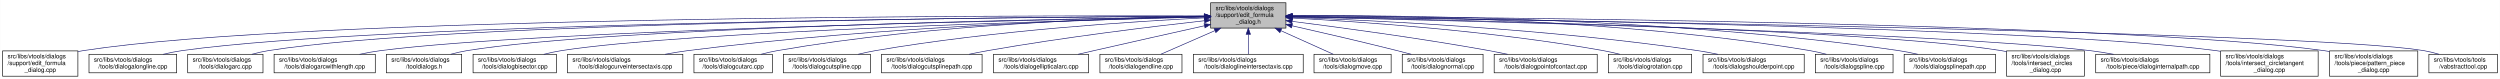
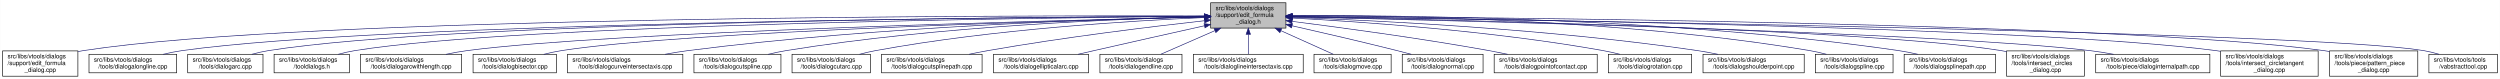
<svg xmlns="http://www.w3.org/2000/svg" xmlns:xlink="http://www.w3.org/1999/xlink" width="4052pt" height="128pt" viewBox="0.00 0.00 4051.50 128.00">
  <g id="graph0" class="graph" transform="scale(1 1) rotate(0) translate(4 124)">
    <polygon fill="white" stroke="transparent" points="-4,4 -4,-124 4047.5,-124 4047.5,4 -4,4" />
    <g id="node1" class="node">
      <g id="a_node1">
        <a xlink:title=" ">
          <polygon fill="#bfbfbf" stroke="black" points="1958,-78.5 1958,-119.5 2080,-119.5 2080,-78.5 1958,-78.5" />
          <text text-anchor="start" x="1966" y="-107.5" font-family="Helvetica,sans-Serif" font-size="10.00">src/libs/vtools/dialogs</text>
          <text text-anchor="start" x="1966" y="-96.5" font-family="Helvetica,sans-Serif" font-size="10.00">/support/edit_formula</text>
          <text text-anchor="middle" x="2019" y="-85.5" font-family="Helvetica,sans-Serif" font-size="10.00">_dialog.h</text>
        </a>
      </g>
    </g>
    <g id="node2" class="node">
      <g id="a_node2">
        <a xlink:href="../../d7/d8d/edit__formula__dialog_8cpp.html" target="_top" xlink:title=" ">
          <polygon fill="white" stroke="black" points="0,-0.5 0,-41.5 122,-41.5 122,-0.5 0,-0.5" />
          <text text-anchor="start" x="8" y="-29.5" font-family="Helvetica,sans-Serif" font-size="10.00">src/libs/vtools/dialogs</text>
          <text text-anchor="start" x="8" y="-18.5" font-family="Helvetica,sans-Serif" font-size="10.00">/support/edit_formula</text>
          <text text-anchor="middle" x="61" y="-7.5" font-family="Helvetica,sans-Serif" font-size="10.00">_dialog.cpp</text>
        </a>
      </g>
    </g>
    <g id="edge1" class="edge">
      <path fill="none" stroke="midnightblue" d="M1947.44,-98.25C1647.55,-98.94 490.88,-97.85 131,-42 128.13,-41.55 125.21,-41.03 122.27,-40.44" />
      <polygon fill="midnightblue" stroke="midnightblue" points="1947.76,-101.75 1957.75,-98.23 1947.74,-94.75 1947.76,-101.75" />
    </g>
    <g id="node3" class="node">
      <g id="a_node3">
        <a xlink:href="../../d6/d5d/dialogalongline_8cpp.html" target="_top" xlink:title=" ">
          <polygon fill="white" stroke="black" points="140,-6 140,-36 282,-36 282,-6 140,-6" />
          <text text-anchor="start" x="148" y="-24" font-family="Helvetica,sans-Serif" font-size="10.00">src/libs/vtools/dialogs</text>
          <text text-anchor="middle" x="211" y="-13" font-family="Helvetica,sans-Serif" font-size="10.00">/tools/dialogalongline.cpp</text>
        </a>
      </g>
    </g>
    <g id="edge2" class="edge">
      <path fill="none" stroke="midnightblue" d="M1947.53,-97.71C1664.11,-96.24 618.78,-87.75 291,-42 280.93,-40.59 270.3,-38.43 260.18,-36.04" />
      <polygon fill="midnightblue" stroke="midnightblue" points="1947.67,-101.21 1957.69,-97.76 1947.7,-94.21 1947.67,-101.21" />
    </g>
    <g id="node4" class="node">
      <g id="a_node4">
        <a xlink:href="../../d1/d37/dialogarc_8cpp.html" target="_top" xlink:title=" ">
          <polygon fill="white" stroke="black" points="300,-6 300,-36 422,-36 422,-6 300,-6" />
          <text text-anchor="start" x="308" y="-24" font-family="Helvetica,sans-Serif" font-size="10.00">src/libs/vtools/dialogs</text>
          <text text-anchor="middle" x="361" y="-13" font-family="Helvetica,sans-Serif" font-size="10.00">/tools/dialogarc.cpp</text>
        </a>
      </g>
    </g>
    <g id="edge3" class="edge">
      <path fill="none" stroke="midnightblue" d="M1947.98,-97.79C1679.89,-96.62 729.45,-89.18 431,-42 422.14,-40.6 412.8,-38.44 403.95,-36.04" />
      <polygon fill="midnightblue" stroke="midnightblue" points="1947.97,-101.29 1957.98,-97.83 1948,-94.29 1947.97,-101.29" />
    </g>
    <g id="node5" class="node">
      <g id="a_node5">
-         <a xlink:href="../../d2/d29/dialogarcwithlength_8cpp.html" target="_top" xlink:title=" ">
-           <polygon fill="white" stroke="black" points="440,-6 440,-36 604,-36 604,-6 440,-6" />
+         <a xlink:href="../../df/ded/tooldialogs_8h.html" target="_top" xlink:title=" ">
+           <polygon fill="white" stroke="black" points="440,-6 440,-36 562,-36 562,-6 440,-6" />
          <text text-anchor="start" x="448" y="-24" font-family="Helvetica,sans-Serif" font-size="10.00">src/libs/vtools/dialogs</text>
-           <text text-anchor="middle" x="522" y="-13" font-family="Helvetica,sans-Serif" font-size="10.00">/tools/dialogarcwithlength.cpp</text>
+           <text text-anchor="middle" x="501" y="-13" font-family="Helvetica,sans-Serif" font-size="10.00">/tooldialogs.h</text>
        </a>
      </g>
    </g>
    <g id="edge4" class="edge">
-       <path fill="none" stroke="midnightblue" d="M1947.27,-96.82C1698.7,-92.46 875.15,-75.76 613,-42 601.77,-40.55 589.88,-38.4 578.52,-36.04" />
-       <polygon fill="midnightblue" stroke="midnightblue" points="1947.56,-100.32 1957.62,-97 1947.68,-93.32 1947.56,-100.32" />
+       <path fill="none" stroke="midnightblue" d="M1947.59,-97.5C1694.45,-95.37 840.68,-85.1 571,-42 562.14,-40.58 552.81,-38.41 543.95,-36.02" />
+       <polygon fill="midnightblue" stroke="midnightblue" points="1947.74,-101 1957.77,-97.58 1947.8,-94 1947.74,-101" />
    </g>
    <g id="node6" class="node">
      <g id="a_node6">
-         <a xlink:href="../../df/ded/tooldialogs_8h.html" target="_top" xlink:title=" ">
-           <polygon fill="white" stroke="black" points="622,-6 622,-36 744,-36 744,-6 622,-6" />
-           <text text-anchor="start" x="630" y="-24" font-family="Helvetica,sans-Serif" font-size="10.00">src/libs/vtools/dialogs</text>
-           <text text-anchor="middle" x="683" y="-13" font-family="Helvetica,sans-Serif" font-size="10.00">/tooldialogs.h</text>
+         <a xlink:href="../../d2/d29/dialogarcwithlength_8cpp.html" target="_top" xlink:title=" ">
+           <polygon fill="white" stroke="black" points="580,-6 580,-36 744,-36 744,-6 580,-6" />
+           <text text-anchor="start" x="588" y="-24" font-family="Helvetica,sans-Serif" font-size="10.00">src/libs/vtools/dialogs</text>
+           <text text-anchor="middle" x="662" y="-13" font-family="Helvetica,sans-Serif" font-size="10.00">/tools/dialogarcwithlength.cpp</text>
        </a>
      </g>
    </g>
    <g id="edge5" class="edge">
-       <path fill="none" stroke="midnightblue" d="M1947.74,-97.04C1716.05,-93.57 985.69,-79.85 753,-42 744.27,-40.58 735.08,-38.44 726.33,-36.08" />
-       <polygon fill="midnightblue" stroke="midnightblue" points="1947.68,-100.54 1957.74,-97.19 1947.79,-93.54 1947.68,-100.54" />
+       <path fill="none" stroke="midnightblue" d="M1947.48,-96.46C1715.67,-91.2 986.64,-72.61 753,-42 741.77,-40.53 729.88,-38.37 718.53,-36" />
+       <polygon fill="midnightblue" stroke="midnightblue" points="1947.73,-99.96 1957.81,-96.69 1947.89,-92.97 1947.73,-99.96" />
    </g>
    <g id="node7" class="node">
      <g id="a_node7">
        <a xlink:href="../../da/dfa/dialogbisector_8cpp.html" target="_top" xlink:title=" ">
          <polygon fill="white" stroke="black" points="762.5,-6 762.5,-36 897.5,-36 897.5,-6 762.5,-6" />
          <text text-anchor="start" x="770.5" y="-24" font-family="Helvetica,sans-Serif" font-size="10.00">src/libs/vtools/dialogs</text>
          <text text-anchor="middle" x="830" y="-13" font-family="Helvetica,sans-Serif" font-size="10.00">/tools/dialogbisector.cpp</text>
        </a>
      </g>
    </g>
    <g id="edge6" class="edge">
      <path fill="none" stroke="midnightblue" d="M1947.86,-96.35C1735.46,-91.11 1108.1,-73.33 906,-42 896.56,-40.54 886.6,-38.38 877.11,-36.01" />
      <polygon fill="midnightblue" stroke="midnightblue" points="1947.88,-99.85 1957.96,-96.59 1948.05,-92.85 1947.88,-99.85" />
    </g>
    <g id="node8" class="node">
      <g id="a_node8">
        <a xlink:href="../../dd/d39/dialogcurveintersectaxis_8cpp.html" target="_top" xlink:title=" ">
          <polygon fill="white" stroke="black" points="915.5,-6 915.5,-36 1102.5,-36 1102.5,-6 915.5,-6" />
          <text text-anchor="start" x="923.5" y="-24" font-family="Helvetica,sans-Serif" font-size="10.00">src/libs/vtools/dialogs</text>
          <text text-anchor="middle" x="1009" y="-13" font-family="Helvetica,sans-Serif" font-size="10.00">/tools/dialogcurveintersectaxis.cpp</text>
        </a>
      </g>
    </g>
    <g id="edge7" class="edge">
      <path fill="none" stroke="midnightblue" d="M1947.66,-96.8C1794.08,-93.51 1420.91,-81.76 1111,-42 1098.92,-40.45 1086.12,-38.33 1073.81,-36.04" />
      <polygon fill="midnightblue" stroke="midnightblue" points="1947.83,-100.3 1957.9,-97.01 1947.97,-93.3 1947.83,-100.3" />
    </g>
    <g id="node9" class="node">
      <g id="a_node9">
-         <a xlink:href="../../d9/d90/dialogcutarc_8cpp.html" target="_top" xlink:title=" ">
-           <polygon fill="white" stroke="black" points="1120.5,-6 1120.5,-36 1247.5,-36 1247.5,-6 1120.5,-6" />
+         <a xlink:href="../../d3/d2e/dialogcutspline_8cpp.html" target="_top" xlink:title=" ">
+           <polygon fill="white" stroke="black" points="1120.5,-6 1120.5,-36 1261.5,-36 1261.5,-6 1120.5,-6" />
          <text text-anchor="start" x="1128.5" y="-24" font-family="Helvetica,sans-Serif" font-size="10.00">src/libs/vtools/dialogs</text>
-           <text text-anchor="middle" x="1184" y="-13" font-family="Helvetica,sans-Serif" font-size="10.00">/tools/dialogcutarc.cpp</text>
+           <text text-anchor="middle" x="1191" y="-13" font-family="Helvetica,sans-Serif" font-size="10.00">/tools/dialogcutspline.cpp</text>
        </a>
      </g>
    </g>
    <g id="edge8" class="edge">
-       <path fill="none" stroke="midnightblue" d="M1947.4,-97.45C1811.58,-95.36 1507.57,-85.73 1256,-42 1247.31,-40.49 1238.15,-38.37 1229.4,-36.07" />
-       <polygon fill="midnightblue" stroke="midnightblue" points="1947.62,-100.95 1957.67,-97.59 1947.72,-93.95 1947.62,-100.95" />
+       <path fill="none" stroke="midnightblue" d="M1947.79,-96.78C1814.11,-93.57 1516.8,-82.16 1270,-42 1260.5,-40.45 1250.48,-38.32 1240.88,-36.02" />
+       <polygon fill="midnightblue" stroke="midnightblue" points="1947.82,-100.28 1957.9,-97.01 1947.98,-93.28 1947.82,-100.28" />
    </g>
    <g id="node10" class="node">
      <g id="a_node10">
-         <a xlink:href="../../d3/d2e/dialogcutspline_8cpp.html" target="_top" xlink:title=" ">
-           <polygon fill="white" stroke="black" points="1265.5,-6 1265.5,-36 1406.5,-36 1406.5,-6 1265.5,-6" />
-           <text text-anchor="start" x="1273.5" y="-24" font-family="Helvetica,sans-Serif" font-size="10.00">src/libs/vtools/dialogs</text>
-           <text text-anchor="middle" x="1336" y="-13" font-family="Helvetica,sans-Serif" font-size="10.00">/tools/dialogcutspline.cpp</text>
+         <a xlink:href="../../d9/d90/dialogcutarc_8cpp.html" target="_top" xlink:title=" ">
+           <polygon fill="white" stroke="black" points="1279.5,-6 1279.5,-36 1406.5,-36 1406.5,-6 1279.5,-6" />
+           <text text-anchor="start" x="1287.5" y="-24" font-family="Helvetica,sans-Serif" font-size="10.00">src/libs/vtools/dialogs</text>
+           <text text-anchor="middle" x="1343" y="-13" font-family="Helvetica,sans-Serif" font-size="10.00">/tools/dialogcutarc.cpp</text>
        </a>
      </g>
    </g>
    <g id="edge9" class="edge">
-       <path fill="none" stroke="midnightblue" d="M1947.42,-94.97C1833.86,-89.35 1605.73,-74.78 1415,-42 1405.8,-40.42 1396.09,-38.32 1386.75,-36.08" />
-       <polygon fill="midnightblue" stroke="midnightblue" points="1947.56,-98.48 1957.72,-95.47 1947.9,-91.49 1947.56,-98.48" />
+       <path fill="none" stroke="midnightblue" d="M1947.33,-95.49C1833.64,-90.59 1605.34,-76.97 1415,-42 1406.45,-40.43 1397.45,-38.31 1388.81,-36.04" />
+       <polygon fill="midnightblue" stroke="midnightblue" points="1947.5,-99 1957.64,-95.93 1947.79,-92.01 1947.5,-99" />
    </g>
    <g id="node11" class="node">
      <g id="a_node11">
        <a xlink:href="../../df/d30/dialogcutsplinepath_8cpp.html" target="_top" xlink:title=" ">
          <polygon fill="white" stroke="black" points="1424.5,-6 1424.5,-36 1587.5,-36 1587.5,-6 1424.5,-6" />
          <text text-anchor="start" x="1432.5" y="-24" font-family="Helvetica,sans-Serif" font-size="10.00">src/libs/vtools/dialogs</text>
          <text text-anchor="middle" x="1506" y="-13" font-family="Helvetica,sans-Serif" font-size="10.00">/tools/dialogcutsplinepath.cpp</text>
        </a>
      </g>
    </g>
    <g id="edge10" class="edge">
      <path fill="none" stroke="midnightblue" d="M1948,-90.43C1863.91,-81.04 1719.75,-63.59 1597,-42 1587.12,-40.26 1576.69,-38.19 1566.56,-36.06" />
      <polygon fill="midnightblue" stroke="midnightblue" points="1947.63,-93.91 1957.95,-91.54 1948.4,-86.95 1947.63,-93.91" />
    </g>
    <g id="node12" class="node">
      <g id="a_node12">
        <a xlink:href="../../d9/d68/dialogellipticalarc_8cpp.html" target="_top" xlink:title=" ">
          <polygon fill="white" stroke="black" points="1606,-6 1606,-36 1760,-36 1760,-6 1606,-6" />
          <text text-anchor="start" x="1614" y="-24" font-family="Helvetica,sans-Serif" font-size="10.00">src/libs/vtools/dialogs</text>
          <text text-anchor="middle" x="1683" y="-13" font-family="Helvetica,sans-Serif" font-size="10.00">/tools/dialogellipticalarc.cpp</text>
        </a>
      </g>
    </g>
    <g id="edge11" class="edge">
      <path fill="none" stroke="midnightblue" d="M1947.77,-82.21C1897.73,-71.07 1829.24,-55.75 1769,-42 1760.63,-40.09 1751.81,-38.06 1743.13,-36.05" />
      <polygon fill="midnightblue" stroke="midnightblue" points="1947.32,-85.69 1957.84,-84.45 1948.84,-78.86 1947.32,-85.69" />
    </g>
    <g id="node13" class="node">
      <g id="a_node13">
        <a xlink:href="../../d3/d15/dialogendline_8cpp.html" target="_top" xlink:title=" ">
          <polygon fill="white" stroke="black" points="1778.5,-6 1778.5,-36 1911.5,-36 1911.5,-6 1778.5,-6" />
          <text text-anchor="start" x="1786.5" y="-24" font-family="Helvetica,sans-Serif" font-size="10.00">src/libs/vtools/dialogs</text>
          <text text-anchor="middle" x="1845" y="-13" font-family="Helvetica,sans-Serif" font-size="10.00">/tools/dialogendline.cpp</text>
        </a>
      </g>
    </g>
    <g id="edge12" class="edge">
      <path fill="none" stroke="midnightblue" d="M1964.7,-74.28C1936.02,-61.76 1901.79,-46.81 1877.3,-36.11" />
      <polygon fill="midnightblue" stroke="midnightblue" points="1963.63,-77.63 1974.19,-78.43 1966.43,-71.22 1963.63,-77.63" />
    </g>
    <g id="node14" class="node">
      <g id="a_node14">
        <a xlink:href="../../de/d3c/dialoglineintersectaxis_8cpp.html" target="_top" xlink:title=" ">
          <polygon fill="white" stroke="black" points="1930,-6 1930,-36 2108,-36 2108,-6 1930,-6" />
          <text text-anchor="start" x="1938" y="-24" font-family="Helvetica,sans-Serif" font-size="10.00">src/libs/vtools/dialogs</text>
          <text text-anchor="middle" x="2019" y="-13" font-family="Helvetica,sans-Serif" font-size="10.00">/tools/dialoglineintersectaxis.cpp</text>
        </a>
      </g>
    </g>
    <g id="edge13" class="edge">
      <path fill="none" stroke="midnightblue" d="M2019,-68.28C2019,-57.25 2019,-45.25 2019,-36.23" />
      <polygon fill="midnightblue" stroke="midnightblue" points="2015.5,-68.43 2019,-78.43 2022.5,-68.43 2015.5,-68.43" />
    </g>
    <g id="node15" class="node">
      <g id="a_node15">
        <a xlink:href="../../d2/d51/dialogmove_8cpp.html" target="_top" xlink:title=" ">
          <polygon fill="white" stroke="black" points="2125.5,-6 2125.5,-36 2250.5,-36 2250.5,-6 2125.5,-6" />
          <text text-anchor="start" x="2133.5" y="-24" font-family="Helvetica,sans-Serif" font-size="10.00">src/libs/vtools/dialogs</text>
          <text text-anchor="middle" x="2188" y="-13" font-family="Helvetica,sans-Serif" font-size="10.00">/tools/dialogmove.cpp</text>
        </a>
      </g>
    </g>
    <g id="edge14" class="edge">
      <path fill="none" stroke="midnightblue" d="M2071.74,-74.28C2099.6,-61.76 2132.84,-46.81 2156.63,-36.11" />
      <polygon fill="midnightblue" stroke="midnightblue" points="2070.21,-71.13 2062.52,-78.43 2073.08,-77.52 2070.21,-71.13" />
    </g>
    <g id="node16" class="node">
      <g id="a_node16">
        <a xlink:href="../../da/df4/dialognormal_8cpp.html" target="_top" xlink:title=" ">
          <polygon fill="white" stroke="black" points="2268.5,-6 2268.5,-36 2399.5,-36 2399.5,-6 2268.5,-6" />
          <text text-anchor="start" x="2276.5" y="-24" font-family="Helvetica,sans-Serif" font-size="10.00">src/libs/vtools/dialogs</text>
          <text text-anchor="middle" x="2334" y="-13" font-family="Helvetica,sans-Serif" font-size="10.00">/tools/dialognormal.cpp</text>
        </a>
      </g>
    </g>
    <g id="edge15" class="edge">
      <path fill="none" stroke="midnightblue" d="M2090.05,-82.19C2138.13,-71.32 2203.02,-56.32 2260,-42 2267.49,-40.12 2275.38,-38.06 2283.11,-36.01" />
      <polygon fill="midnightblue" stroke="midnightblue" points="2089.04,-78.83 2080.06,-84.44 2090.58,-85.66 2089.04,-78.83" />
    </g>
    <g id="node17" class="node">
      <g id="a_node17">
        <a xlink:href="../../d9/df4/dialogpointofcontact_8cpp.html" target="_top" xlink:title=" ">
          <polygon fill="white" stroke="black" points="2417.5,-6 2417.5,-36 2584.5,-36 2584.5,-6 2417.5,-6" />
          <text text-anchor="start" x="2425.5" y="-24" font-family="Helvetica,sans-Serif" font-size="10.00">src/libs/vtools/dialogs</text>
          <text text-anchor="middle" x="2501" y="-13" font-family="Helvetica,sans-Serif" font-size="10.00">/tools/dialogpointofcontact.cpp</text>
        </a>
      </g>
    </g>
    <g id="edge16" class="edge">
      <path fill="none" stroke="midnightblue" d="M2090.26,-89.32C2168.63,-79.41 2298.19,-61.97 2409,-42 2418.81,-40.23 2429.17,-38.17 2439.26,-36.06" />
      <polygon fill="midnightblue" stroke="midnightblue" points="2089.5,-85.89 2080.01,-90.61 2090.37,-92.83 2089.5,-85.89" />
    </g>
    <g id="node18" class="node">
      <g id="a_node18">
        <a xlink:href="../../dc/d64/dialogrotation_8cpp.html" target="_top" xlink:title=" ">
          <polygon fill="white" stroke="black" points="2602.5,-6 2602.5,-36 2737.5,-36 2737.5,-6 2602.5,-6" />
          <text text-anchor="start" x="2610.5" y="-24" font-family="Helvetica,sans-Serif" font-size="10.00">src/libs/vtools/dialogs</text>
          <text text-anchor="middle" x="2670" y="-13" font-family="Helvetica,sans-Serif" font-size="10.00">/tools/dialogrotation.cpp</text>
        </a>
      </g>
    </g>
    <g id="edge17" class="edge">
      <path fill="none" stroke="midnightblue" d="M2090.53,-94.72C2199.77,-88.89 2414.43,-74.16 2594,-42 2602.86,-40.41 2612.21,-38.31 2621.2,-36.07" />
      <polygon fill="midnightblue" stroke="midnightblue" points="2090.09,-91.24 2080.29,-95.26 2090.46,-98.23 2090.09,-91.24" />
    </g>
    <g id="node19" class="node">
      <g id="a_node19">
        <a xlink:href="../../d3/d23/dialogshoulderpoint_8cpp.html" target="_top" xlink:title=" ">
          <polygon fill="white" stroke="black" points="2756,-6 2756,-36 2920,-36 2920,-6 2756,-6" />
          <text text-anchor="start" x="2764" y="-24" font-family="Helvetica,sans-Serif" font-size="10.00">src/libs/vtools/dialogs</text>
          <text text-anchor="middle" x="2838" y="-13" font-family="Helvetica,sans-Serif" font-size="10.00">/tools/dialogshoulderpoint.cpp</text>
        </a>
      </g>
    </g>
    <g id="edge18" class="edge">
      <path fill="none" stroke="midnightblue" d="M2090.49,-95.81C2221.36,-91.07 2508,-77.28 2747,-42 2757.72,-40.42 2769.06,-38.29 2779.97,-36.02" />
      <polygon fill="midnightblue" stroke="midnightblue" points="2090.07,-92.32 2080.2,-96.18 2090.32,-99.32 2090.07,-92.32" />
    </g>
    <g id="node20" class="node">
      <g id="a_node20">
        <a xlink:href="../../df/de5/dialogspline_8cpp.html" target="_top" xlink:title=" ">
          <polygon fill="white" stroke="black" points="2938,-6 2938,-36 3064,-36 3064,-6 2938,-6" />
          <text text-anchor="start" x="2946" y="-24" font-family="Helvetica,sans-Serif" font-size="10.00">src/libs/vtools/dialogs</text>
          <text text-anchor="middle" x="3001" y="-13" font-family="Helvetica,sans-Serif" font-size="10.00">/tools/dialogspline.cpp</text>
        </a>
      </g>
    </g>
    <g id="edge19" class="edge">
      <path fill="none" stroke="midnightblue" d="M2090.48,-98.66C2244.76,-98.99 2619.99,-93.84 2929,-42 2937.83,-40.52 2947.13,-38.38 2956,-36.05" />
      <polygon fill="midnightblue" stroke="midnightblue" points="2090.21,-95.16 2080.2,-98.63 2090.19,-102.16 2090.21,-95.16" />
    </g>
    <g id="node21" class="node">
      <g id="a_node21">
        <a xlink:href="../../dc/dc2/dialogsplinepath_8cpp.html" target="_top" xlink:title=" ">
          <polygon fill="white" stroke="black" points="3082,-6 3082,-36 3230,-36 3230,-6 3082,-6" />
          <text text-anchor="start" x="3090" y="-24" font-family="Helvetica,sans-Serif" font-size="10.00">src/libs/vtools/dialogs</text>
          <text text-anchor="middle" x="3156" y="-13" font-family="Helvetica,sans-Serif" font-size="10.00">/tools/dialogsplinepath.cpp</text>
        </a>
      </g>
    </g>
    <g id="edge20" class="edge">
      <path fill="none" stroke="midnightblue" d="M2090.4,-98.7C2261.16,-99.4 2706.28,-95.46 3073,-42 3083.12,-40.52 3093.81,-38.39 3104.04,-36.06" />
      <polygon fill="midnightblue" stroke="midnightblue" points="2090.29,-95.2 2080.28,-98.65 2090.26,-102.2 2090.29,-95.2" />
    </g>
    <g id="node22" class="node">
      <g id="a_node22">
        <a xlink:href="../../d5/de8/intersect__circles__dialog_8cpp.html" target="_top" xlink:title=" ">
          <polygon fill="white" stroke="black" points="3248,-0.5 3248,-41.5 3374,-41.5 3374,-0.5 3248,-0.5" />
          <text text-anchor="start" x="3256" y="-29.5" font-family="Helvetica,sans-Serif" font-size="10.00">src/libs/vtools/dialogs</text>
          <text text-anchor="start" x="3256" y="-18.5" font-family="Helvetica,sans-Serif" font-size="10.00">/tools/intersect_circles</text>
          <text text-anchor="middle" x="3311" y="-7.5" font-family="Helvetica,sans-Serif" font-size="10.00">_dialog.cpp</text>
        </a>
      </g>
    </g>
    <g id="edge21" class="edge">
      <path fill="none" stroke="midnightblue" d="M2090.33,-96.83C2316.44,-92.8 3015.53,-77.7 3239,-42 3241.95,-41.53 3244.94,-40.98 3247.96,-40.37" />
      <polygon fill="midnightblue" stroke="midnightblue" points="2090.18,-93.33 2080.24,-97.01 2090.3,-100.33 2090.18,-93.33" />
    </g>
    <g id="node23" class="node">
      <g id="a_node23">
        <a xlink:href="../../dc/d82/dialoginternalpath_8cpp.html" target="_top" xlink:title=" ">
          <polygon fill="white" stroke="black" points="3392.5,-6 3392.5,-36 3577.5,-36 3577.5,-6 3392.5,-6" />
          <text text-anchor="start" x="3400.5" y="-24" font-family="Helvetica,sans-Serif" font-size="10.00">src/libs/vtools/dialogs</text>
          <text text-anchor="middle" x="3485" y="-13" font-family="Helvetica,sans-Serif" font-size="10.00">/tools/piece/dialoginternalpath.cpp</text>
        </a>
      </g>
    </g>
    <g id="edge22" class="edge">
      <path fill="none" stroke="midnightblue" d="M2090.22,-96.51C2333.26,-91.21 3128.91,-71.95 3383,-42 3395.46,-40.53 3408.67,-38.39 3421.3,-36.04" />
      <polygon fill="midnightblue" stroke="midnightblue" points="2090.01,-93.02 2080.09,-96.73 2090.16,-100.01 2090.01,-93.02" />
    </g>
    <g id="node24" class="node">
      <g id="a_node24">
        <a xlink:href="../../d5/d5a/intersect__circletangent__dialog_8cpp.html" target="_top" xlink:title=" ">
          <polygon fill="white" stroke="black" points="3595,-0.5 3595,-41.5 3753,-41.5 3753,-0.5 3595,-0.5" />
          <text text-anchor="start" x="3603" y="-29.5" font-family="Helvetica,sans-Serif" font-size="10.00">src/libs/vtools/dialogs</text>
          <text text-anchor="start" x="3603" y="-18.5" font-family="Helvetica,sans-Serif" font-size="10.00">/tools/intersect_circletangent</text>
          <text text-anchor="middle" x="3674" y="-7.5" font-family="Helvetica,sans-Serif" font-size="10.00">_dialog.cpp</text>
        </a>
      </g>
    </g>
    <g id="edge23" class="edge">
      <path fill="none" stroke="midnightblue" d="M2090.34,-97.25C2356.55,-94.19 3291.68,-80.86 3587,-42 3589.61,-41.66 3592.26,-41.27 3594.93,-40.85" />
      <polygon fill="midnightblue" stroke="midnightblue" points="2089.99,-93.76 2080.03,-97.37 2090.07,-100.76 2089.99,-93.76" />
    </g>
    <g id="node25" class="node">
      <g id="a_node25">
        <a xlink:href="../../de/d46/pattern__piece__dialog_8cpp.html" target="_top" xlink:title=" ">
          <polygon fill="white" stroke="black" points="3771.5,-0.5 3771.5,-41.5 3914.5,-41.5 3914.5,-0.5 3771.5,-0.5" />
          <text text-anchor="start" x="3779.5" y="-29.5" font-family="Helvetica,sans-Serif" font-size="10.00">src/libs/vtools/dialogs</text>
          <text text-anchor="start" x="3779.5" y="-18.5" font-family="Helvetica,sans-Serif" font-size="10.00">/tools/piece/pattern_piece</text>
          <text text-anchor="middle" x="3843" y="-7.5" font-family="Helvetica,sans-Serif" font-size="10.00">_dialog.cpp</text>
        </a>
      </g>
    </g>
    <g id="edge24" class="edge">
      <path fill="none" stroke="midnightblue" d="M2090.61,-97.7C2375.77,-96.21 3431.12,-87.65 3762,-42 3765.01,-41.58 3768.08,-41.1 3771.16,-40.57" />
      <polygon fill="midnightblue" stroke="midnightblue" points="2090.37,-94.2 2080.39,-97.75 2090.41,-101.2 2090.37,-94.2" />
    </g>
    <g id="node26" class="node">
      <g id="a_node26">
        <a xlink:href="../../d9/d4e/vabstracttool_8cpp.html" target="_top" xlink:title=" ">
          <polygon fill="white" stroke="black" points="3932.5,-6 3932.5,-36 4043.5,-36 4043.5,-6 3932.5,-6" />
          <text text-anchor="start" x="3940.5" y="-24" font-family="Helvetica,sans-Serif" font-size="10.00">src/libs/vtools/tools</text>
          <text text-anchor="middle" x="3988" y="-13" font-family="Helvetica,sans-Serif" font-size="10.00">/vabstracttool.cpp</text>
        </a>
      </g>
    </g>
    <g id="edge25" class="edge">
      <path fill="none" stroke="midnightblue" d="M2090.38,-97.06C2414.63,-92.61 3740.91,-72.7 3924,-42 3932.15,-40.63 3940.7,-38.49 3948.81,-36.1" />
      <polygon fill="midnightblue" stroke="midnightblue" points="2090.13,-93.56 2080.17,-97.2 2090.22,-100.56 2090.13,-93.56" />
    </g>
  </g>
</svg>
